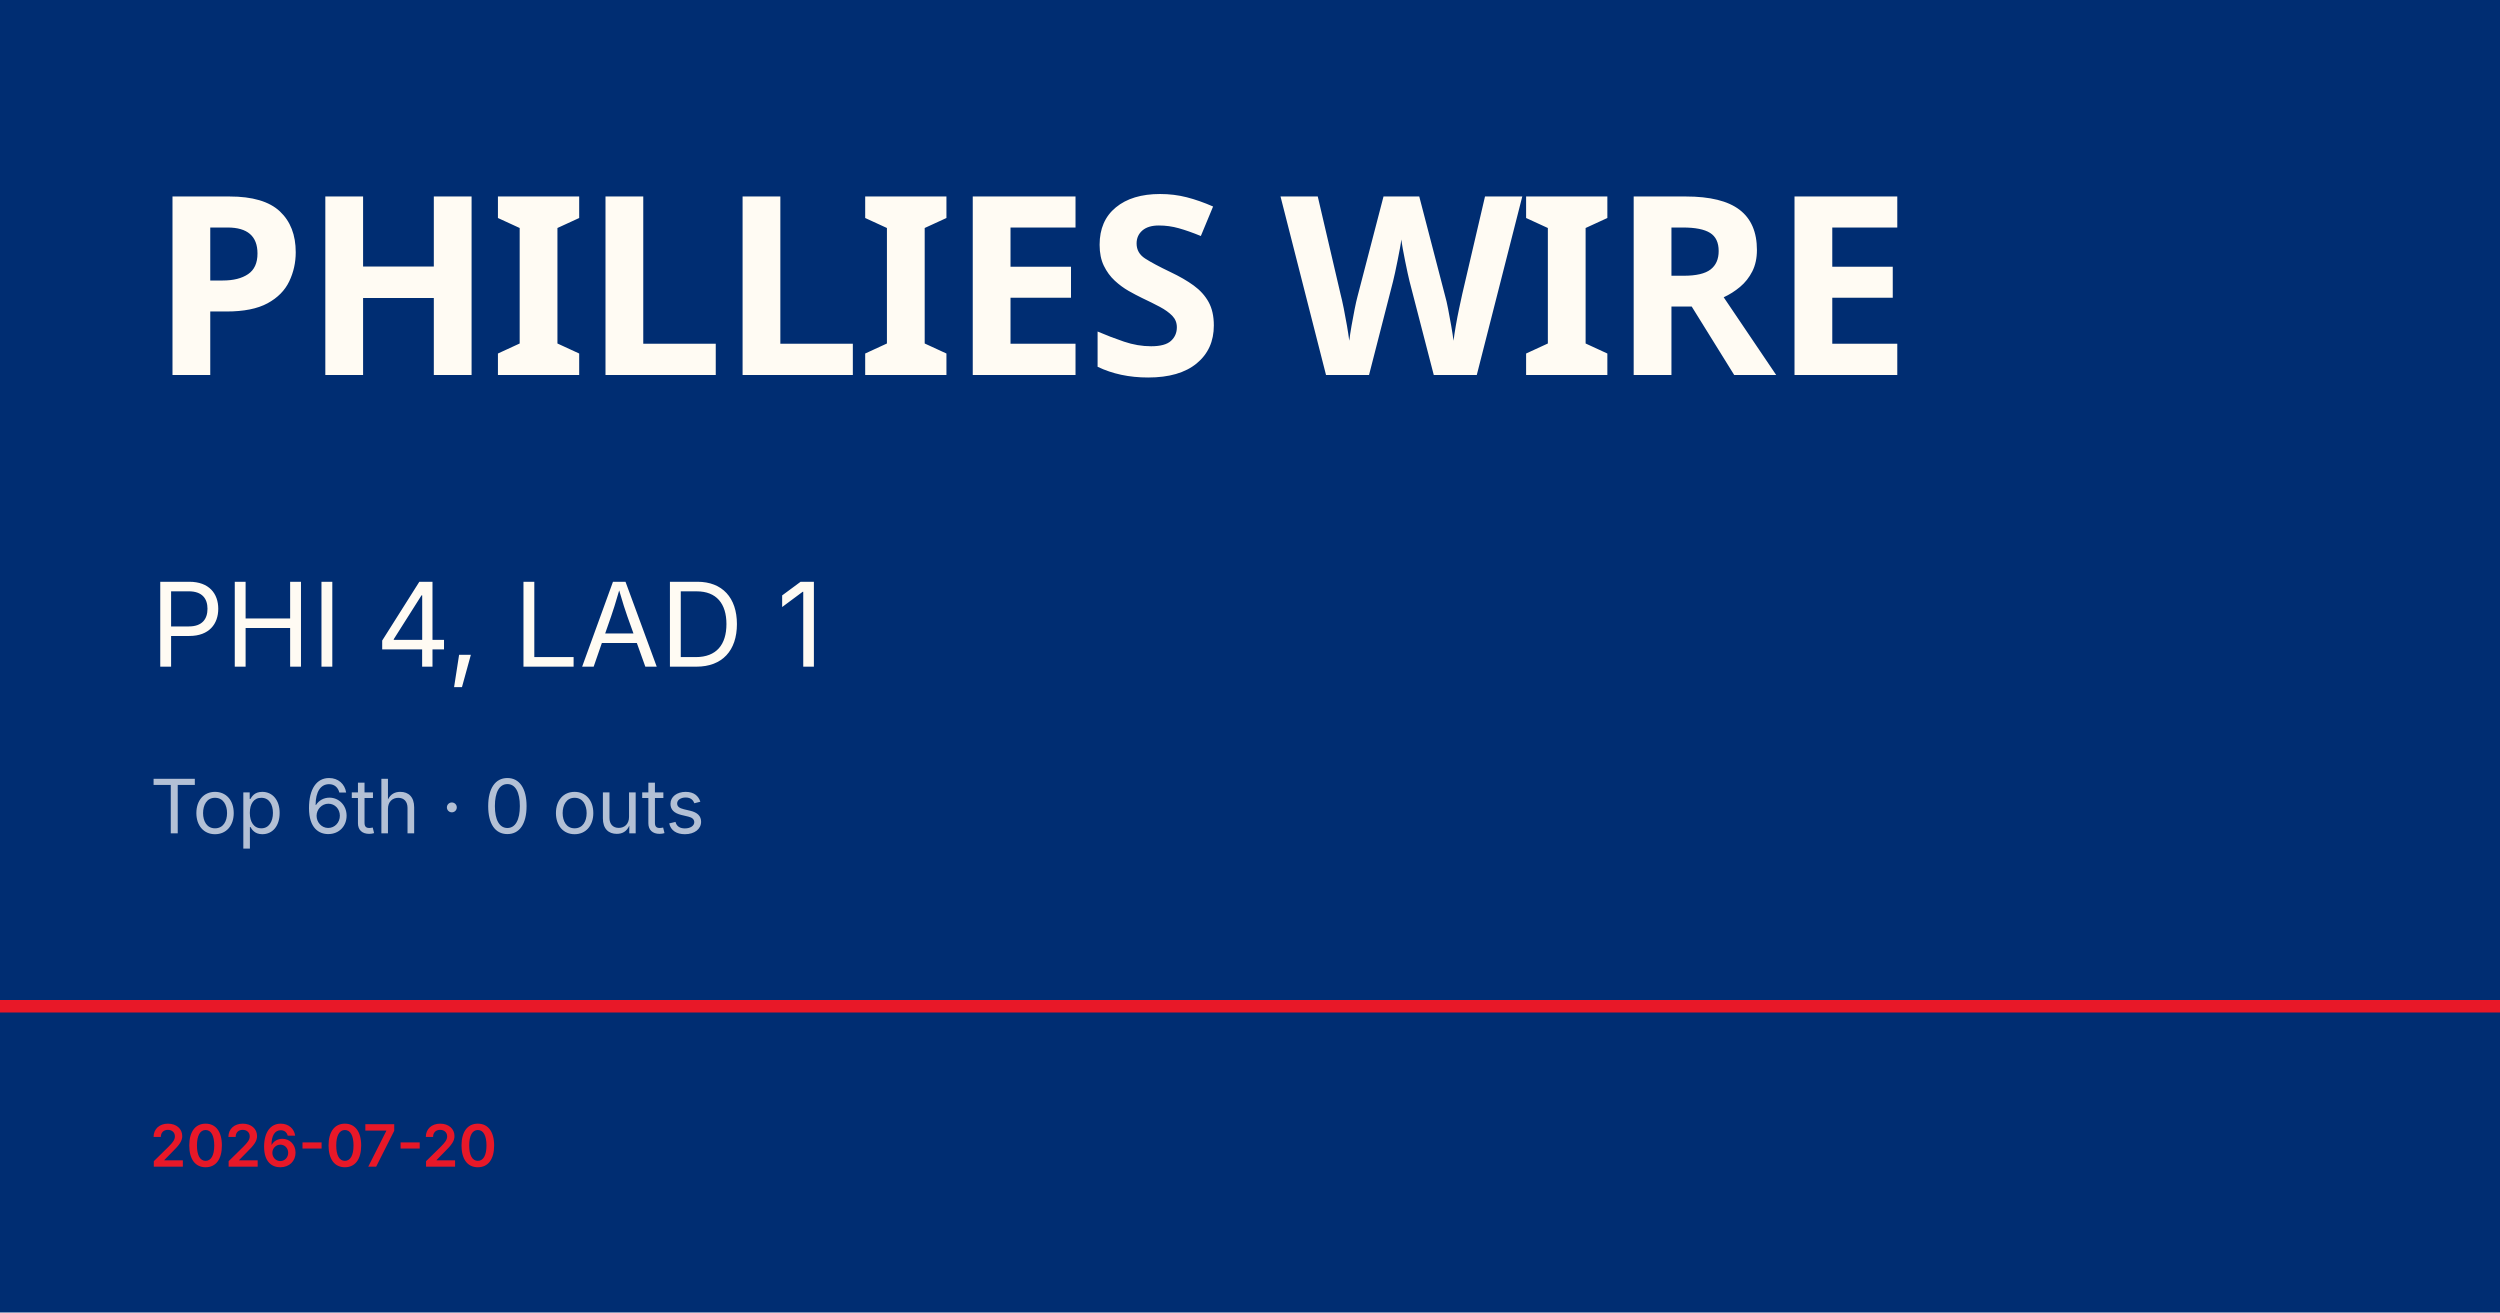
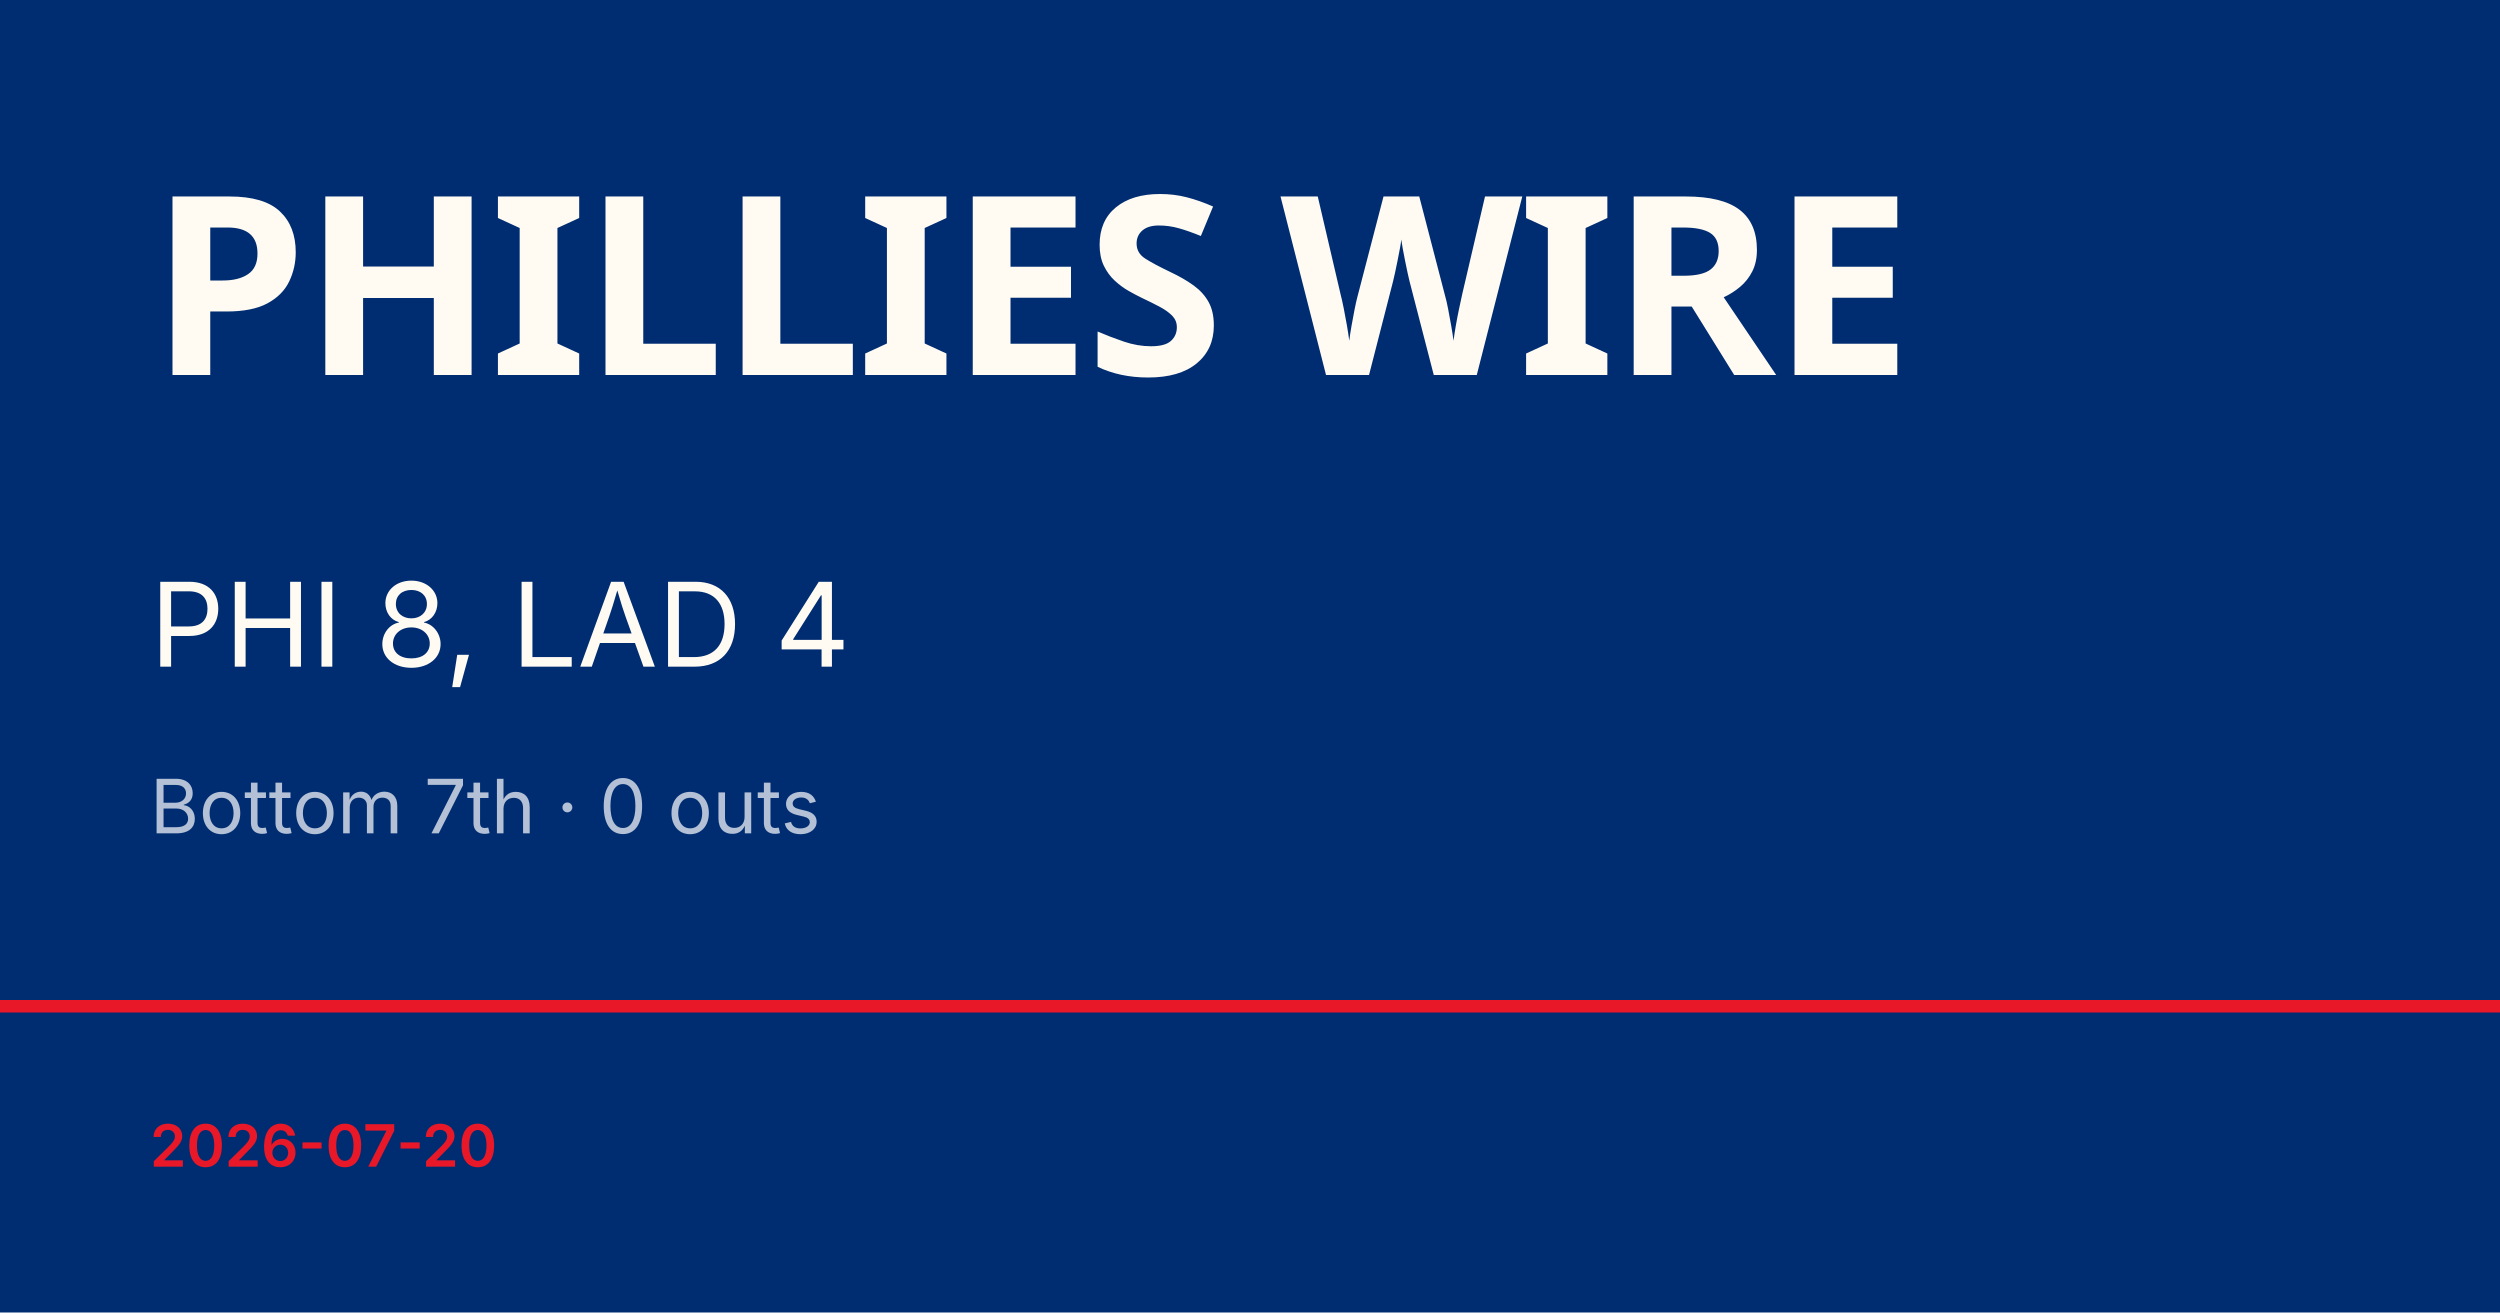
<svg xmlns="http://www.w3.org/2000/svg" viewBox="0 0 1200 630">
  <rect width="1200" height="630" fill="#002d72" />
  <rect y="480" width="1200" height="6" fill="#e81828" />
  <text x="72" y="180" font-family="Barlow Condensed, Impact, sans-serif" font-size="120" font-weight="900" fill="#fffbf3" letter-spacing="-2">PHILLIES WIRE</text>
-   <text x="72" y="320" font-family="Inter, Helvetica, sans-serif" font-size="56" fill="#fffbf3">PHI 4, LAD 1</text>
-   <text x="72" y="400" font-family="Inter, Helvetica, sans-serif" font-size="36" fill="rgba(255,255,255,0.7)">Top 6th · 0 outs</text>
+   <text x="72" y="320" font-family="Inter, Helvetica, sans-serif" font-size="56" fill="#fffbf3">PHI 8, LAD 4</text>
+   <text x="72" y="400" font-family="Inter, Helvetica, sans-serif" font-size="36" fill="rgba(255,255,255,0.7)">Bottom 7th · 0 outs</text>
  <text x="72" y="560" font-family="Inter, Helvetica, sans-serif" font-size="28" fill="#e81828" font-weight="600">2026-07-20</text>
</svg>
